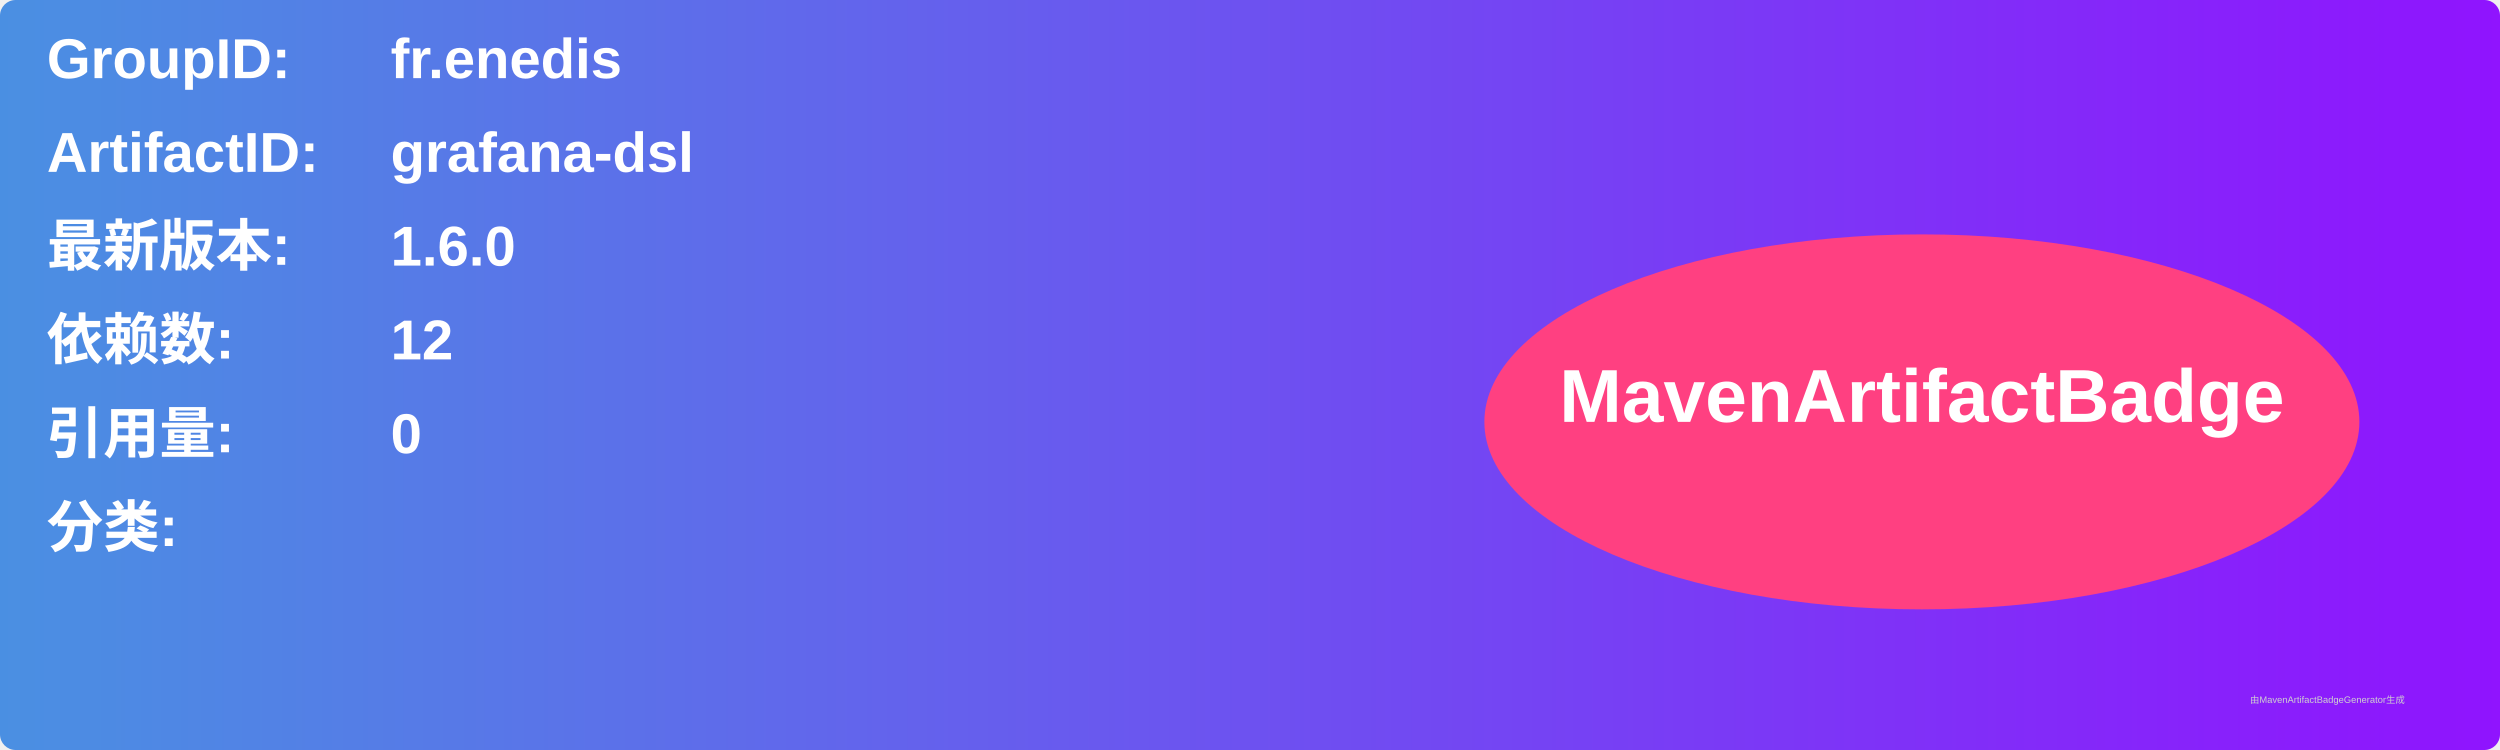
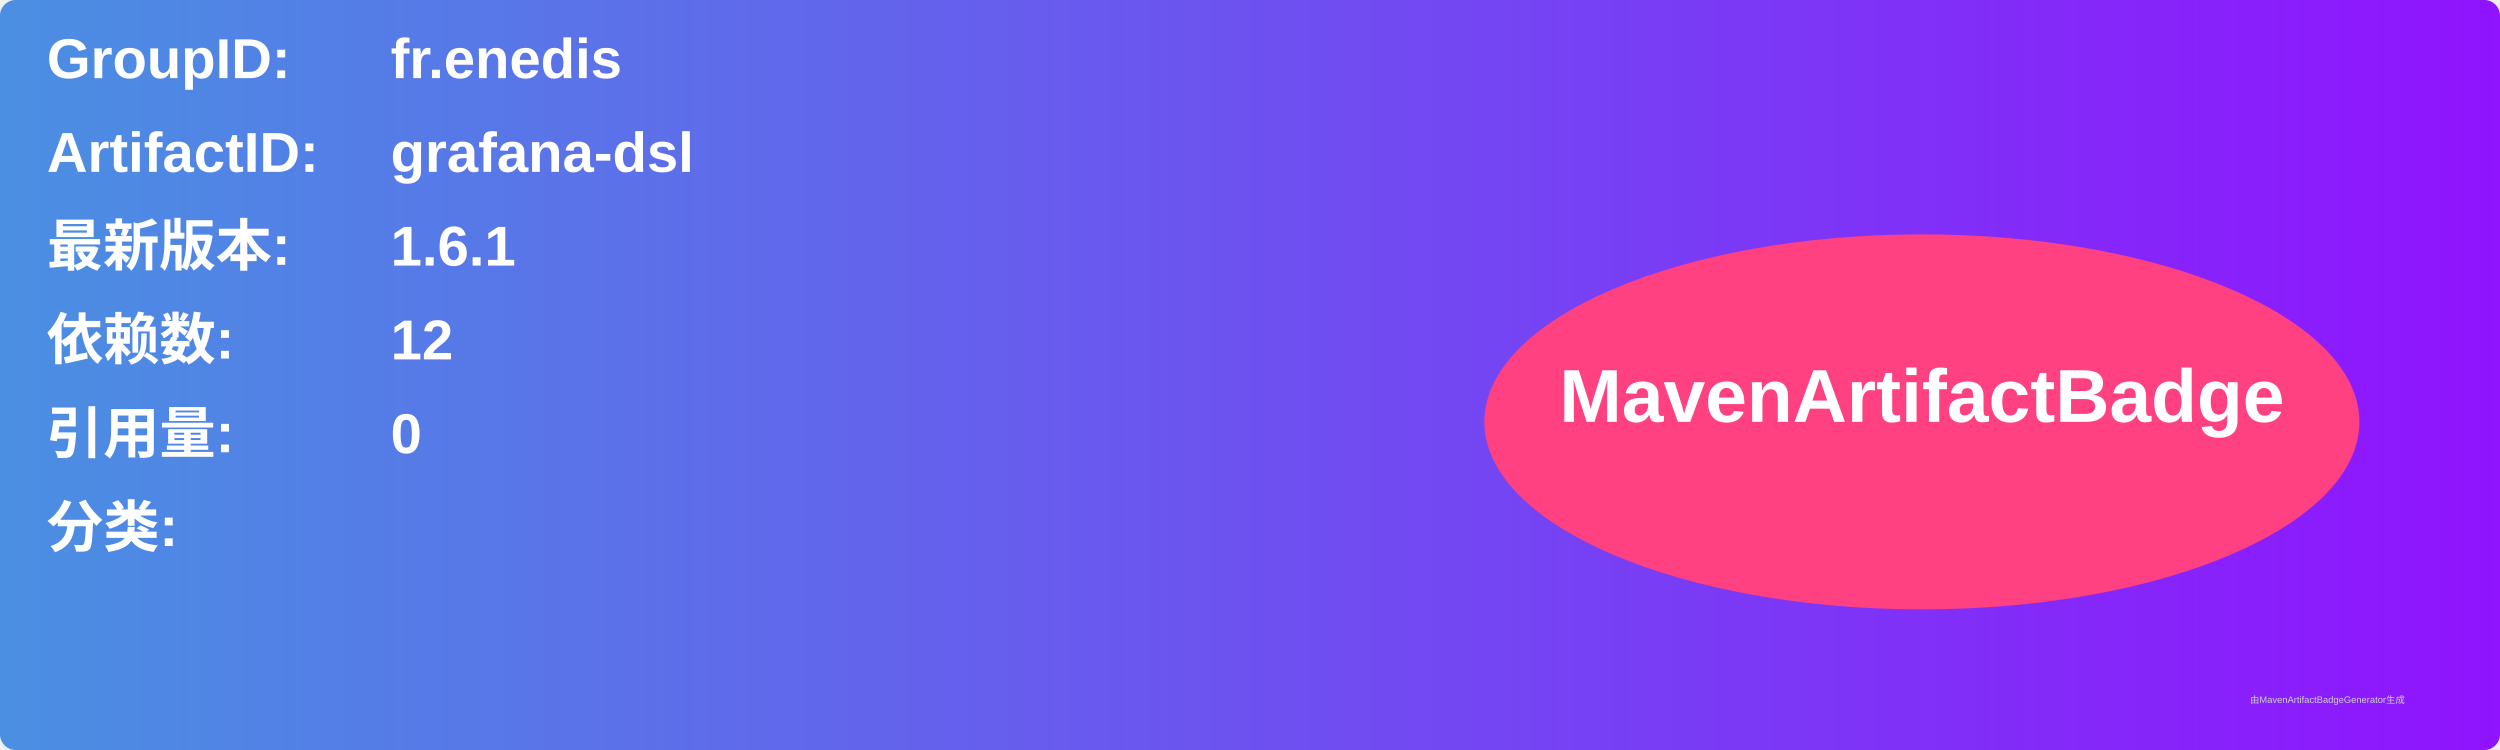
<svg xmlns="http://www.w3.org/2000/svg" width="800" height="240" viewBox="0 0 800 240">
  <linearGradient id="grad" x1="0%" y1="0%" x2="100%" y2="0%">
    <stop offset="0%" stop-color="#4a90e2" />
    <stop offset="100%" stop-color="#9013fe" />
  </linearGradient>
  <rect width="100%" height="100%" rx="5" ry="5" fill="url(#grad)" />
  <g transform="translate(15, 15)">
    <text x="0" y="10" font-family="Arial" font-size="18" fill="white" font-weight="bold" width="260">GroupID:</text>
    <text x="110" y="10" font-family="Arial" font-size="18" fill="white" font-weight="bold" width="460">fr.enedis</text>
    <text x="0" y="40" font-family="Arial" font-size="18" fill="white" font-weight="bold" width="260">ArtifactID:</text>
    <text x="110" y="40" font-family="Arial" font-size="18" fill="white" font-weight="bold" width="460">grafana-dsl</text>
    <text x="0" y="70" font-family="Arial" font-size="18" fill="white" font-weight="bold">最新版本:</text>
    <text x="110" y="70" font-family="Arial" font-size="18" fill="white" font-weight="bold">
-       <tspan font-weight="bold">1.6.0</tspan>
+       <tspan font-weight="bold">1.6.1</tspan>
    </text>
    <text x="0" y="100" font-family="Arial" font-size="18" fill="white" font-weight="bold">依赖数: </text>
    <text x="110" y="100" font-family="Arial" font-size="18" fill="white">
      <tspan font-weight="bold">12</tspan>
    </text>
    <text x="0" y="130" font-family="Arial" font-size="18" fill="white" font-weight="bold">引用量: </text>
    <text x="110" y="130" font-family="Arial" font-size="18" fill="white">
      <tspan font-weight="bold">0</tspan>
    </text>
    <text x="0" y="160" font-family="Arial" font-size="18" fill="white" font-weight="bold">分类:</text>
    <text x="10" y="190" font-family="Arial" font-size="10" fill="white">
      <tspan font-weight="bold" />
    </text>
    <ellipse cx="600" cy="120" rx="140" ry="60" fill="#ff4081" />
    <text x="600" y="120" text-anchor="middle" font-family="Arial" font-size="24" fill="white" font-weight="bold">MavenArtifactBadge</text>
  </g>
  <text x="720" y="225" font-family="Arial" font-size="3" fill="#d0d0d0">由MavenArtifactBadgeGenerator生成</text>
</svg>
